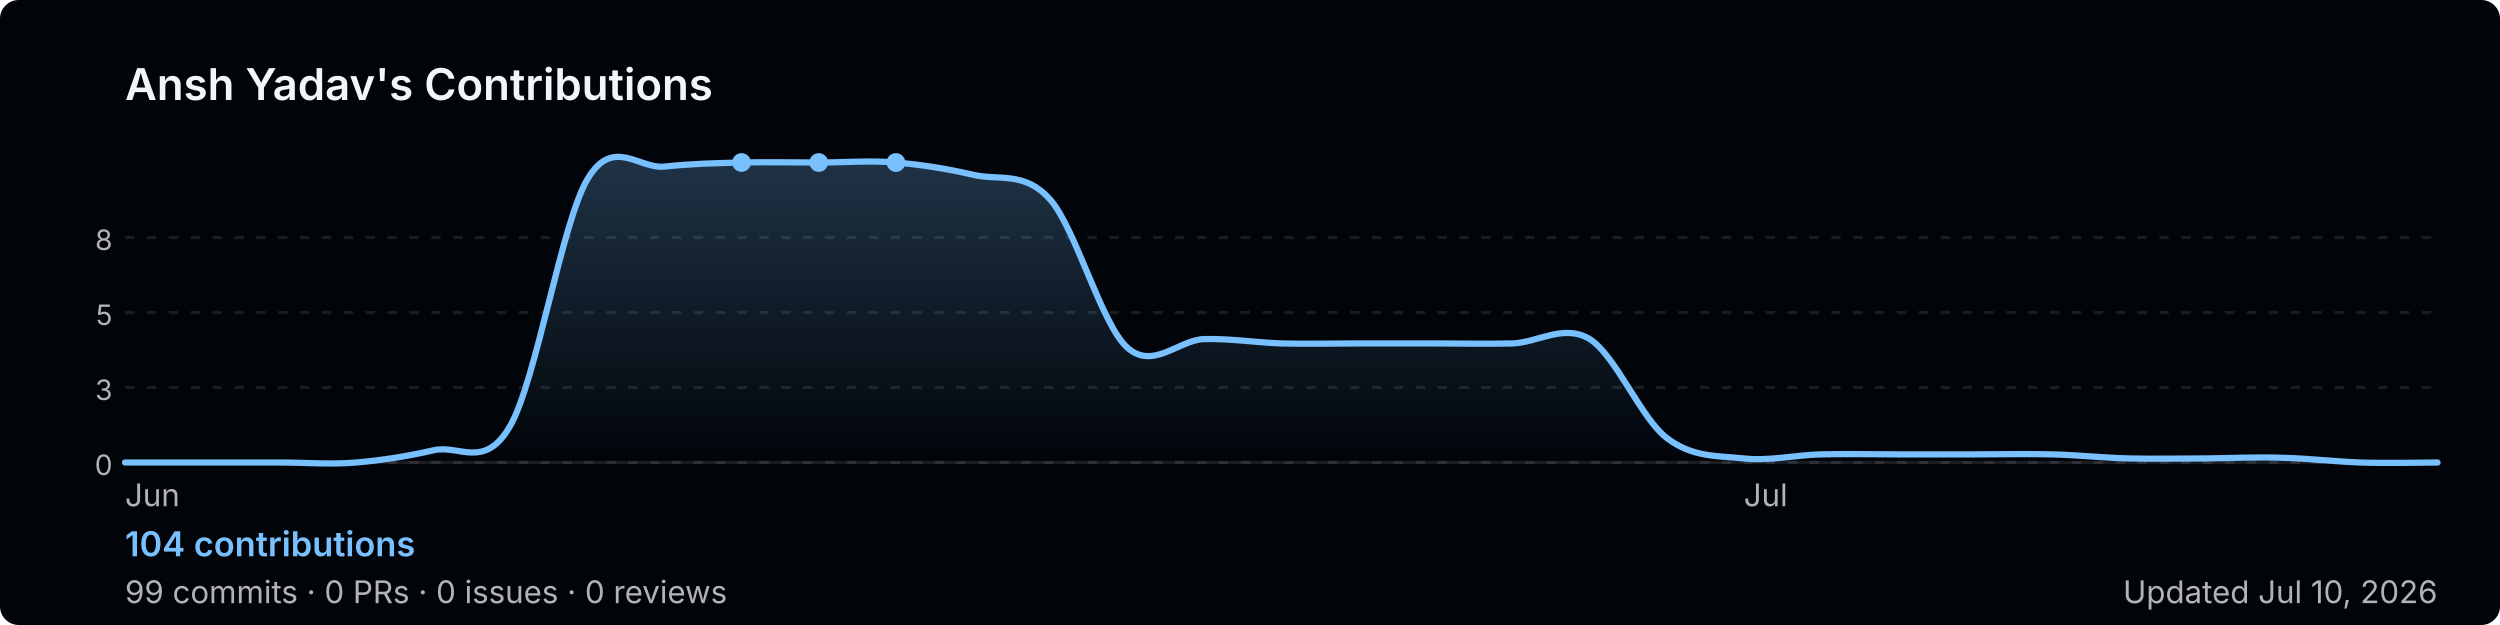
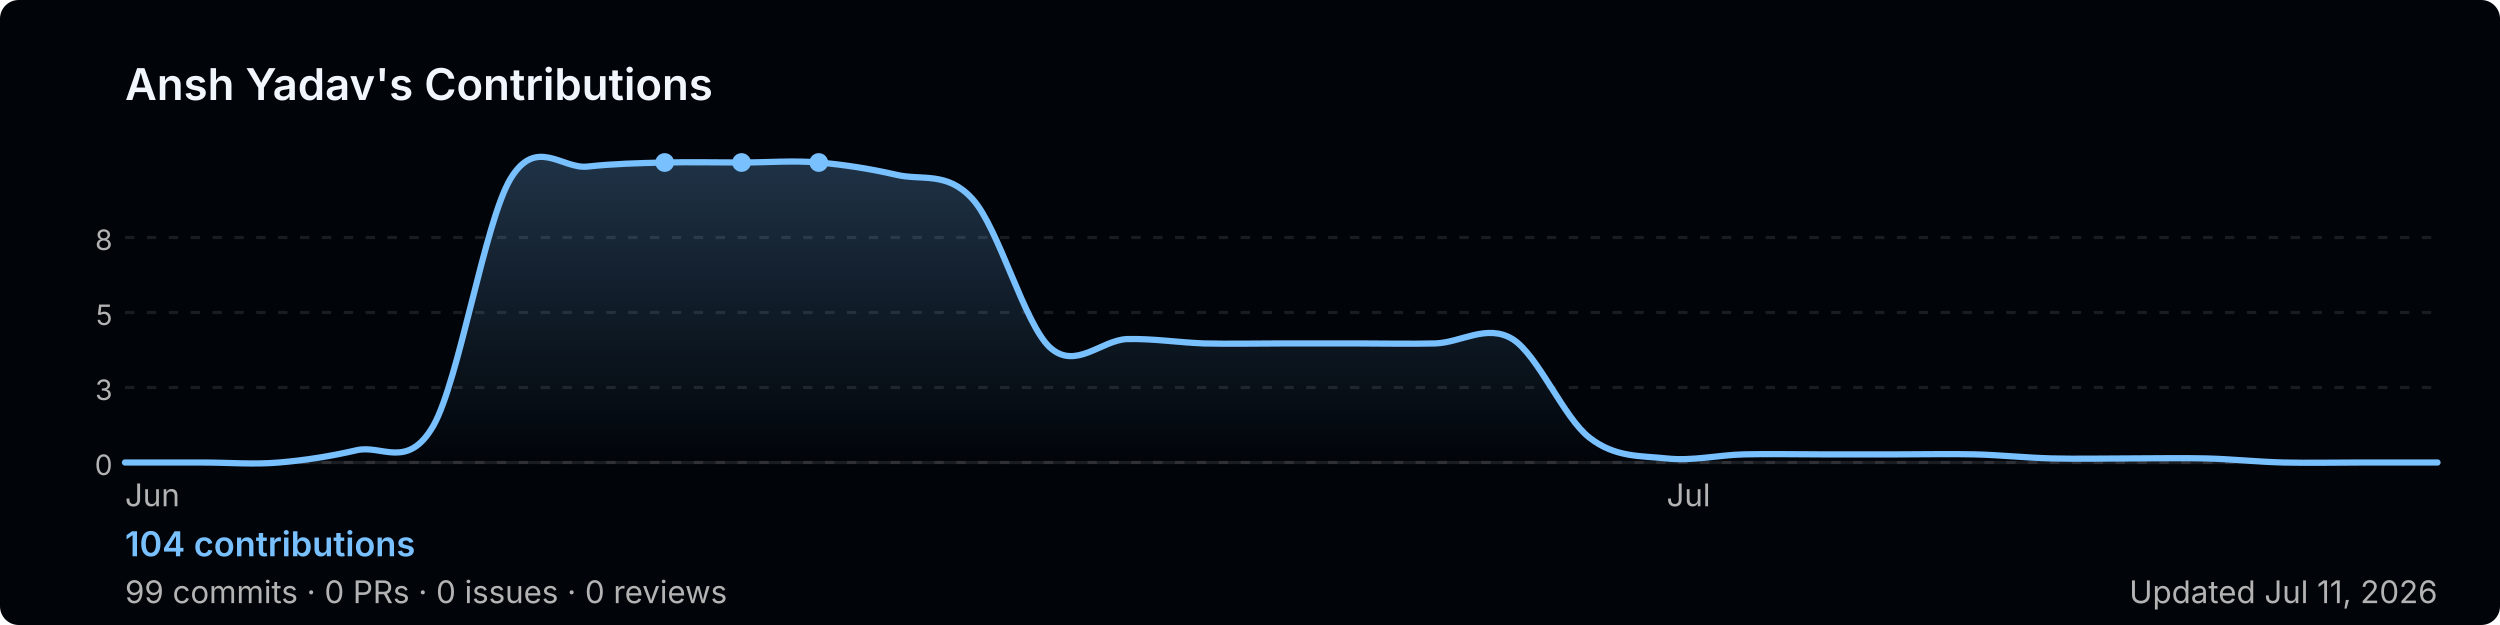
<svg xmlns="http://www.w3.org/2000/svg" width="800" height="200" viewBox="0 0 800 200" role="img" aria-label="Ansh Yadav's GitHub contribution graph">
  <defs>
-     <linearGradient id="area-mdixe" x1="0" y1="0" x2="0" y2="1">
+     <linearGradient id="area-cl5e9" x1="0" y1="0" x2="0" y2="1">
      <stop offset="0%" stop-color="rgba(121,192,255,0.25)" />
      <stop offset="100%" stop-color="rgba(121,192,255,0)" />
    </linearGradient>
  </defs>
  <rect width="800" height="200" rx="6" fill="#010409" />
  <text x="40" y="32" font-size="14" font-weight="600" fill="#f0f6fc" font-family="-apple-system,BlinkMacSystemFont,'Segoe UI',sans-serif">
    Ansh Yadav's Contributions
  </text>
  <line x1="40" y1="76.0" x2="780" y2="76.0" stroke="rgba(240,246,252,0.1)" stroke-width="1" stroke-dasharray="3,4" />
  <text x="36" y="80.0" font-size="9" fill="#b3b3b3" font-family="-apple-system,BlinkMacSystemFont,'Segoe UI',sans-serif" text-anchor="end">8</text>
  <line x1="40" y1="100.0" x2="780" y2="100.0" stroke="rgba(240,246,252,0.1)" stroke-width="1" stroke-dasharray="3,4" />
  <text x="36" y="104.0" font-size="9" fill="#b3b3b3" font-family="-apple-system,BlinkMacSystemFont,'Segoe UI',sans-serif" text-anchor="end">5</text>
  <line x1="40" y1="124.0" x2="780" y2="124.0" stroke="rgba(240,246,252,0.1)" stroke-width="1" stroke-dasharray="3,4" />
  <text x="36" y="128.0" font-size="9" fill="#b3b3b3" font-family="-apple-system,BlinkMacSystemFont,'Segoe UI',sans-serif" text-anchor="end">3</text>
  <line x1="40" y1="148.0" x2="780" y2="148.0" stroke="rgba(240,246,252,0.1)" stroke-width="1" stroke-dasharray="3,4" />
  <text x="36" y="152.0" font-size="9" fill="#b3b3b3" font-family="-apple-system,BlinkMacSystemFont,'Segoe UI',sans-serif" text-anchor="end">0</text>
  <line x1="40" y1="148" x2="780" y2="148" stroke="rgba(240,246,252,0.1)" stroke-width="1" />
-   <path d="M 40.0,148.0 C 44.1,148.0 56.4,148.0 64.7,148.0 C 72.9,148.0 81.1,148.0 89.3,148.0 C 97.6,148.0 105.8,148.7 114.0,148.0 C 122.2,147.3 130.4,146.0 138.7,144.1 C 146.9,142.1 155.1,150.6 163.3,136.2 C 171.6,121.7 179.8,71.1 188.0,57.3 C 196.2,43.5 204.4,54.2 212.7,53.3 C 220.9,52.4 229.1,52.2 237.3,52.0 C 245.6,51.8 253.8,52.0 262.0,52.0 C 270.2,52.0 278.4,51.3 286.7,52.0 C 294.9,52.7 303.1,54.0 311.3,55.9 C 319.6,57.9 327.8,54.6 336.0,63.8 C 344.2,73.0 352.4,103.7 360.7,111.2 C 368.9,118.6 377.1,108.8 385.3,108.5 C 393.6,108.3 401.8,109.6 410.0,109.9 C 418.2,110.1 426.4,109.9 434.7,109.9 C 442.9,109.9 451.1,109.9 459.3,109.9 C 467.6,109.9 475.8,110.1 484.0,109.9 C 492.2,109.6 500.4,103.5 508.7,108.5 C 516.9,113.6 525.1,133.8 533.3,140.1 C 541.6,146.5 549.8,145.8 558.0,146.7 C 566.2,147.6 574.4,145.6 582.7,145.4 C 590.9,145.2 599.1,145.4 607.3,145.4 C 615.6,145.4 623.8,145.4 632.0,145.4 C 640.2,145.4 648.4,145.2 656.7,145.4 C 664.9,145.6 673.1,146.5 681.3,146.7 C 689.6,146.9 697.8,146.7 706.0,146.7 C 714.2,146.6 722.4,146.2 730.7,146.5 C 738.9,146.7 747.1,147.7 755.3,148.0 C 763.6,148.3 775.9,148.0 780.0,148.0 L 780.0,148 L 40.0,148 Z" fill="url(#area-mdixe)" />
-   <path d="M 40.0,148.0 C 44.1,148.0 56.4,148.0 64.7,148.0 C 72.9,148.0 81.1,148.0 89.3,148.0 C 97.6,148.0 105.8,148.7 114.0,148.0 C 122.2,147.3 130.4,146.0 138.7,144.1 C 146.9,142.1 155.1,150.6 163.3,136.2 C 171.6,121.7 179.8,71.1 188.0,57.3 C 196.2,43.5 204.4,54.2 212.7,53.3 C 220.9,52.4 229.1,52.2 237.3,52.0 C 245.6,51.8 253.8,52.0 262.0,52.0 C 270.2,52.0 278.4,51.3 286.7,52.0 C 294.9,52.7 303.1,54.0 311.3,55.9 C 319.6,57.9 327.8,54.6 336.0,63.8 C 344.2,73.0 352.4,103.7 360.7,111.2 C 368.9,118.6 377.1,108.8 385.3,108.5 C 393.6,108.3 401.8,109.6 410.0,109.9 C 418.2,110.1 426.4,109.9 434.7,109.9 C 442.9,109.9 451.1,109.9 459.3,109.9 C 467.6,109.9 475.8,110.1 484.0,109.9 C 492.2,109.6 500.4,103.5 508.7,108.5 C 516.9,113.6 525.1,133.8 533.3,140.1 C 541.6,146.5 549.8,145.8 558.0,146.7 C 566.2,147.6 574.4,145.6 582.7,145.4 C 590.9,145.2 599.1,145.4 607.3,145.4 C 615.6,145.4 623.8,145.4 632.0,145.4 C 640.2,145.4 648.4,145.2 656.7,145.4 C 664.9,145.6 673.1,146.5 681.3,146.7 C 689.6,146.9 697.8,146.7 706.0,146.7 C 714.2,146.6 722.4,146.2 730.7,146.5 C 738.9,146.7 747.1,147.7 755.3,148.0 C 763.6,148.3 775.9,148.0 780.0,148.0" fill="none" stroke="#79c0ff" stroke-width="2" stroke-linejoin="round" stroke-linecap="round" />
+   <path d="M 40.0,148.0 C 44.1,148.0 56.4,148.0 64.7,148.0 C 72.9,148.0 81.1,148.7 89.3,148.0 C 97.6,147.3 105.8,146.0 114.0,144.1 C 122.2,142.1 130.4,150.6 138.7,136.2 C 146.9,121.7 155.1,71.1 163.3,57.3 C 171.6,43.5 179.8,54.2 188.0,53.3 C 196.2,52.4 204.4,52.2 212.7,52.0 C 220.9,51.8 229.1,52.0 237.3,52.0 C 245.6,52.0 253.8,51.3 262.0,52.0 C 270.2,52.7 278.4,54.0 286.7,55.9 C 294.9,57.9 303.1,54.6 311.3,63.8 C 319.6,73.0 327.8,103.7 336.0,111.2 C 344.2,118.6 352.4,108.8 360.7,108.5 C 368.9,108.3 377.1,109.6 385.3,109.9 C 393.6,110.1 401.8,109.9 410.0,109.9 C 418.2,109.9 426.4,109.9 434.7,109.9 C 442.9,109.9 451.1,110.1 459.3,109.9 C 467.6,109.6 475.8,103.5 484.0,108.5 C 492.2,113.6 500.4,133.8 508.7,140.1 C 516.9,146.5 525.1,145.8 533.3,146.7 C 541.6,147.6 549.8,145.6 558.0,145.4 C 566.2,145.2 574.4,145.4 582.7,145.4 C 590.9,145.4 599.1,145.4 607.3,145.4 C 615.6,145.4 623.8,145.2 632.0,145.4 C 640.2,145.6 648.4,146.5 656.7,146.7 C 664.9,146.9 673.1,146.7 681.3,146.7 C 689.6,146.7 697.8,146.5 706.0,146.7 C 714.2,146.9 722.4,147.8 730.7,148.0 C 738.9,148.2 747.1,148.0 755.3,148.0 C 763.6,148.0 775.9,148.0 780.0,148.0 L 780.0,148 L 40.0,148 Z" fill="url(#area-cl5e9)" />
+   <path d="M 40.0,148.0 C 44.1,148.0 56.4,148.0 64.7,148.0 C 72.9,148.0 81.1,148.7 89.3,148.0 C 97.6,147.3 105.8,146.0 114.0,144.1 C 122.2,142.1 130.4,150.6 138.7,136.2 C 146.9,121.7 155.1,71.1 163.3,57.3 C 171.6,43.5 179.8,54.2 188.0,53.3 C 196.2,52.4 204.4,52.2 212.7,52.0 C 220.9,51.8 229.1,52.0 237.3,52.0 C 245.6,52.0 253.8,51.3 262.0,52.0 C 270.2,52.7 278.4,54.0 286.7,55.9 C 294.9,57.9 303.1,54.6 311.3,63.8 C 319.6,73.0 327.8,103.7 336.0,111.2 C 344.2,118.6 352.4,108.8 360.7,108.5 C 368.9,108.3 377.1,109.6 385.3,109.9 C 393.6,110.1 401.8,109.9 410.0,109.9 C 418.2,109.9 426.4,109.9 434.7,109.9 C 442.9,109.9 451.1,110.1 459.3,109.9 C 467.6,109.6 475.8,103.5 484.0,108.5 C 492.2,113.6 500.4,133.8 508.7,140.1 C 516.9,146.5 525.1,145.8 533.3,146.7 C 541.6,147.6 549.8,145.6 558.0,145.4 C 566.2,145.2 574.4,145.4 582.7,145.4 C 590.9,145.4 599.1,145.4 607.3,145.4 C 615.6,145.4 623.8,145.2 632.0,145.4 C 640.2,145.6 648.4,146.5 656.7,146.7 C 664.9,146.9 673.1,146.7 681.3,146.7 C 689.6,146.7 697.8,146.5 706.0,146.7 C 714.2,146.9 722.4,147.8 730.7,148.0 C 738.9,148.2 747.1,148.0 755.3,148.0 C 763.6,148.0 775.9,148.0 780.0,148.0" fill="none" stroke="#79c0ff" stroke-width="2" stroke-linejoin="round" stroke-linecap="round" />
+   <circle cx="237.3" cy="52.0" r="3" fill="#79c0ff">
+     </circle>
+   <circle cx="212.7" cy="52.0" r="3" fill="#79c0ff">
+     </circle>
  <circle cx="262.0" cy="52.0" r="3" fill="#79c0ff">
    </circle>
-   <circle cx="237.3" cy="52.0" r="3" fill="#79c0ff">
-     </circle>
-   <circle cx="286.7" cy="52.0" r="3" fill="#79c0ff">
-     </circle>
  <text x="40.0" y="162" font-size="10" fill="#b3b3b3" font-family="-apple-system,BlinkMacSystemFont,'Segoe UI',sans-serif">Jun</text>
-   <text x="558.0" y="162" font-size="10" fill="#b3b3b3" font-family="-apple-system,BlinkMacSystemFont,'Segoe UI',sans-serif">Jul</text>
+   <text x="533.3" y="162" font-size="10" fill="#b3b3b3" font-family="-apple-system,BlinkMacSystemFont,'Segoe UI',sans-serif">Jul</text>
  <text x="40" y="178" font-size="11" font-weight="600" fill="#79c0ff" font-family="-apple-system,BlinkMacSystemFont,'Segoe UI',sans-serif">
    104 contributions
  </text>
  <text x="40" y="193" font-size="10" fill="#b3b3b3" font-family="-apple-system,BlinkMacSystemFont,'Segoe UI',sans-serif">
    99 commits · 0 PRs · 0 issues · 0 reviews
  </text>
  <text x="780" y="193" font-size="10" fill="#b3b3b3" text-anchor="end" font-family="-apple-system,BlinkMacSystemFont,'Segoe UI',sans-serif">
-     Updated Jul 10, 2026
+     Updated Jul 11, 2026
  </text>
</svg>
